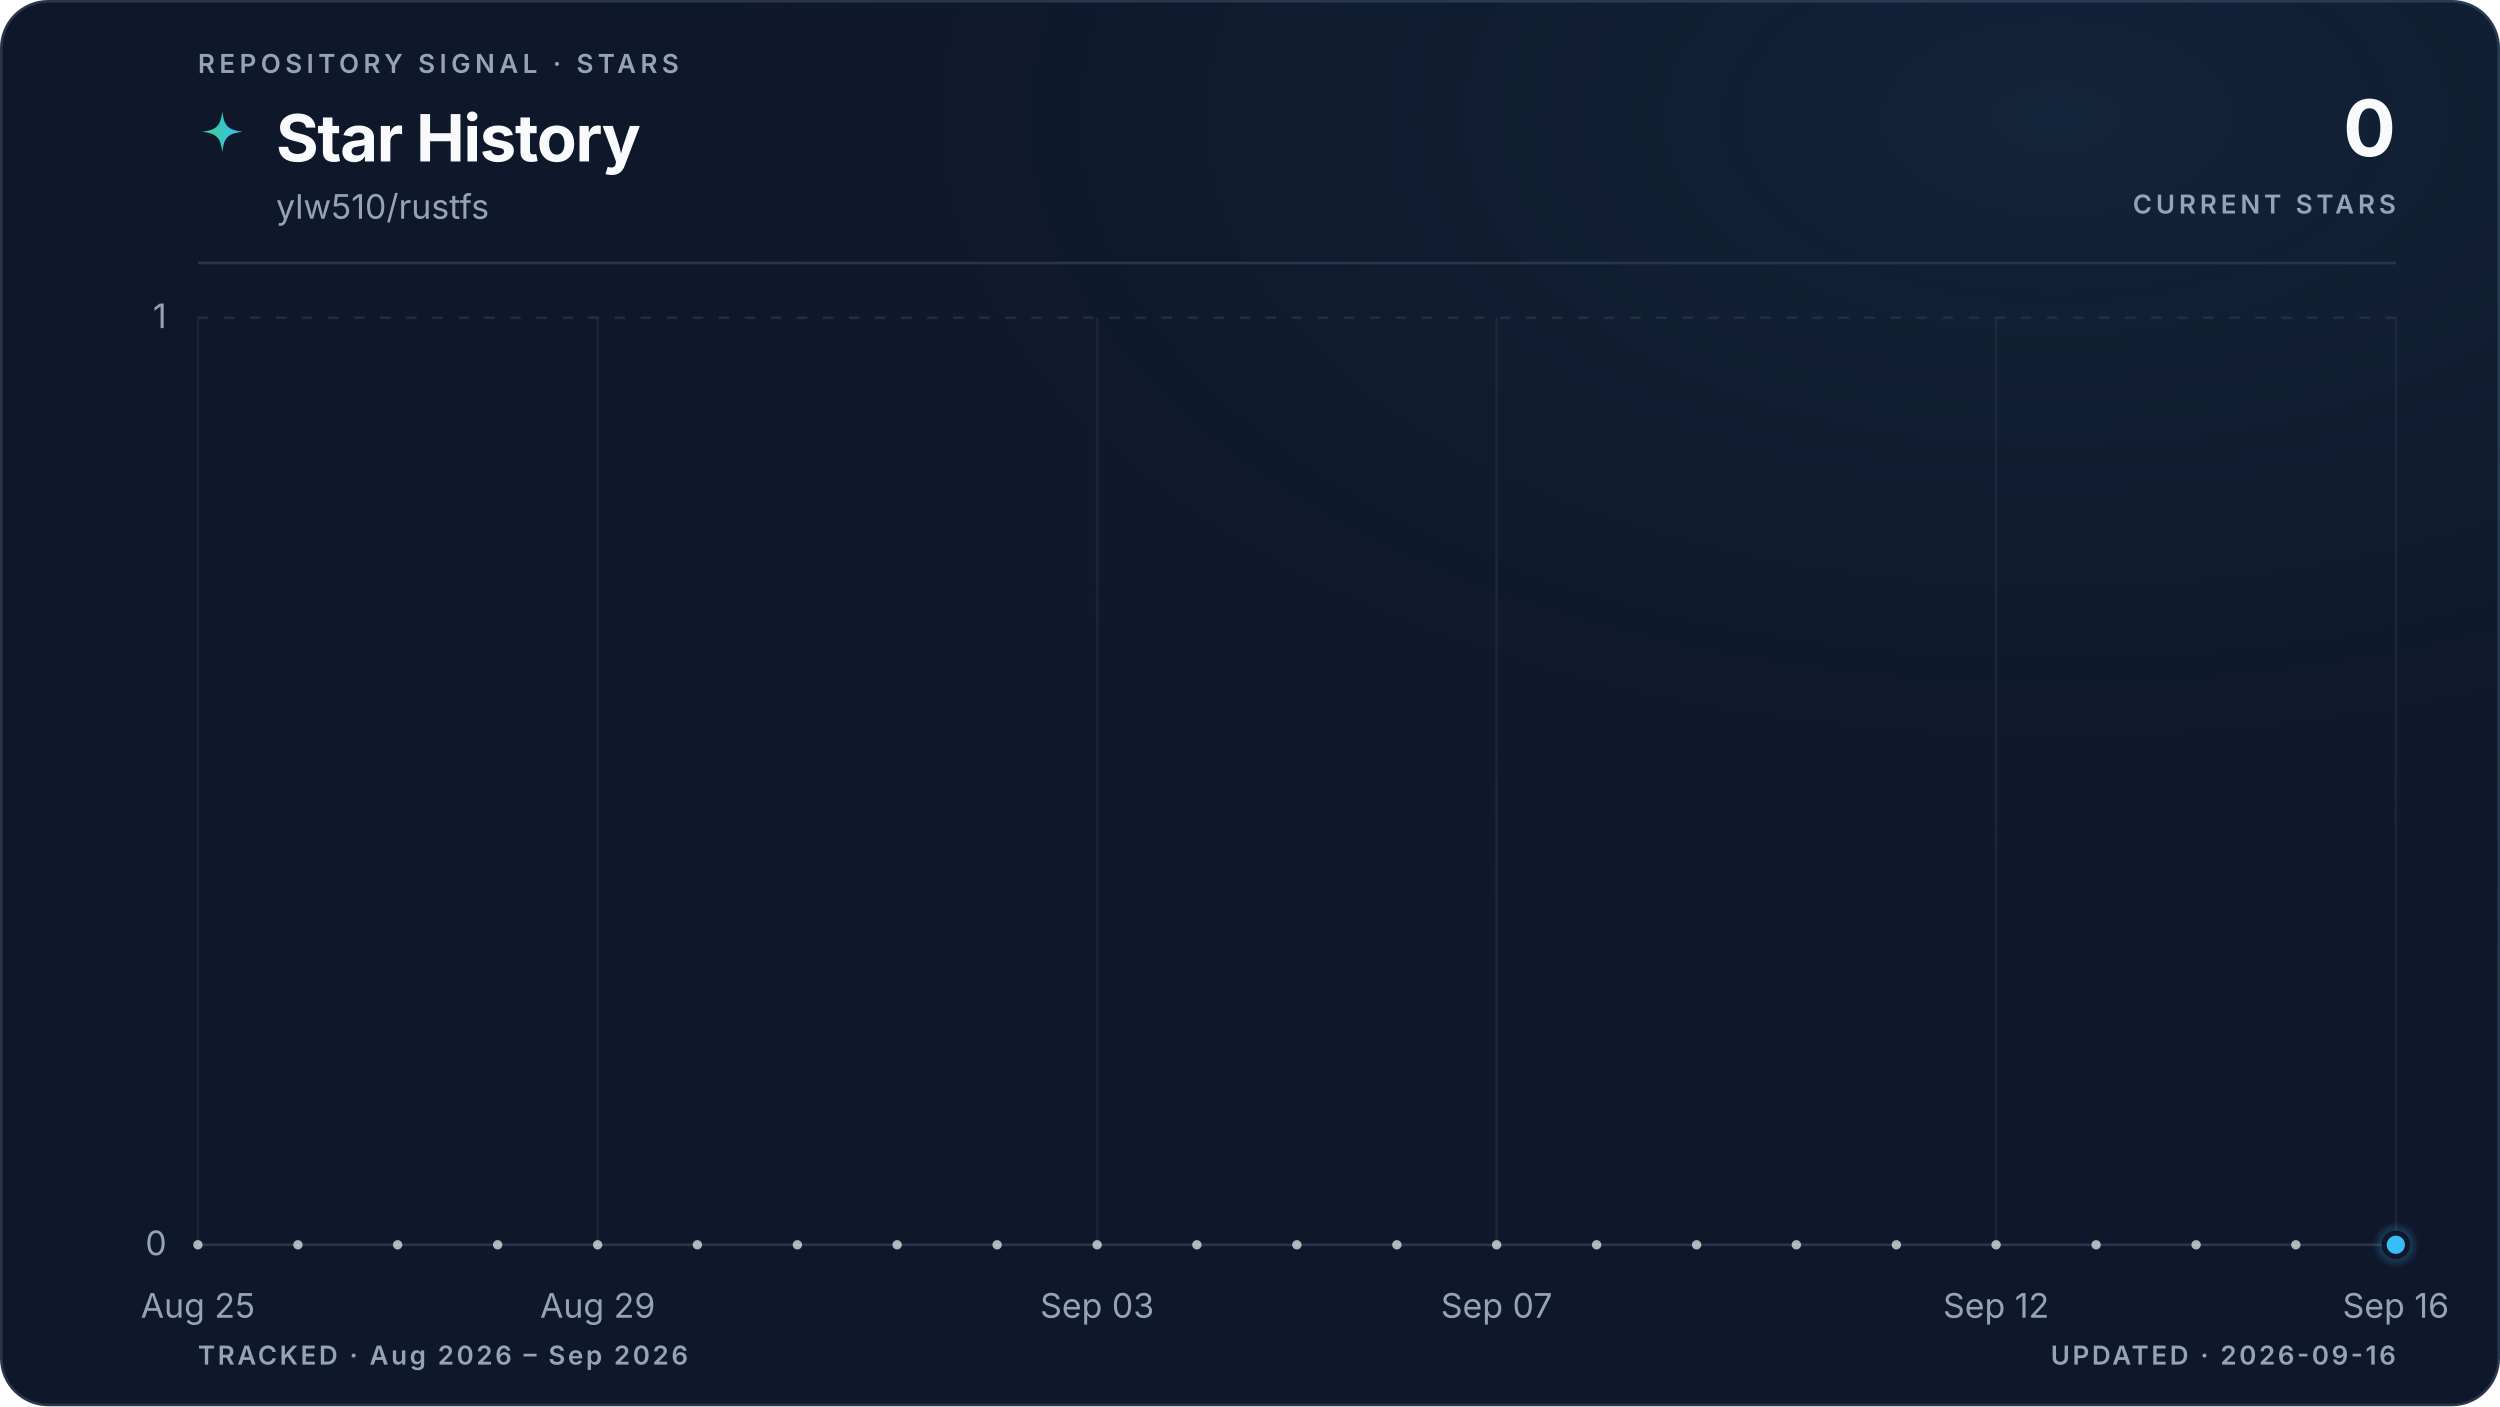
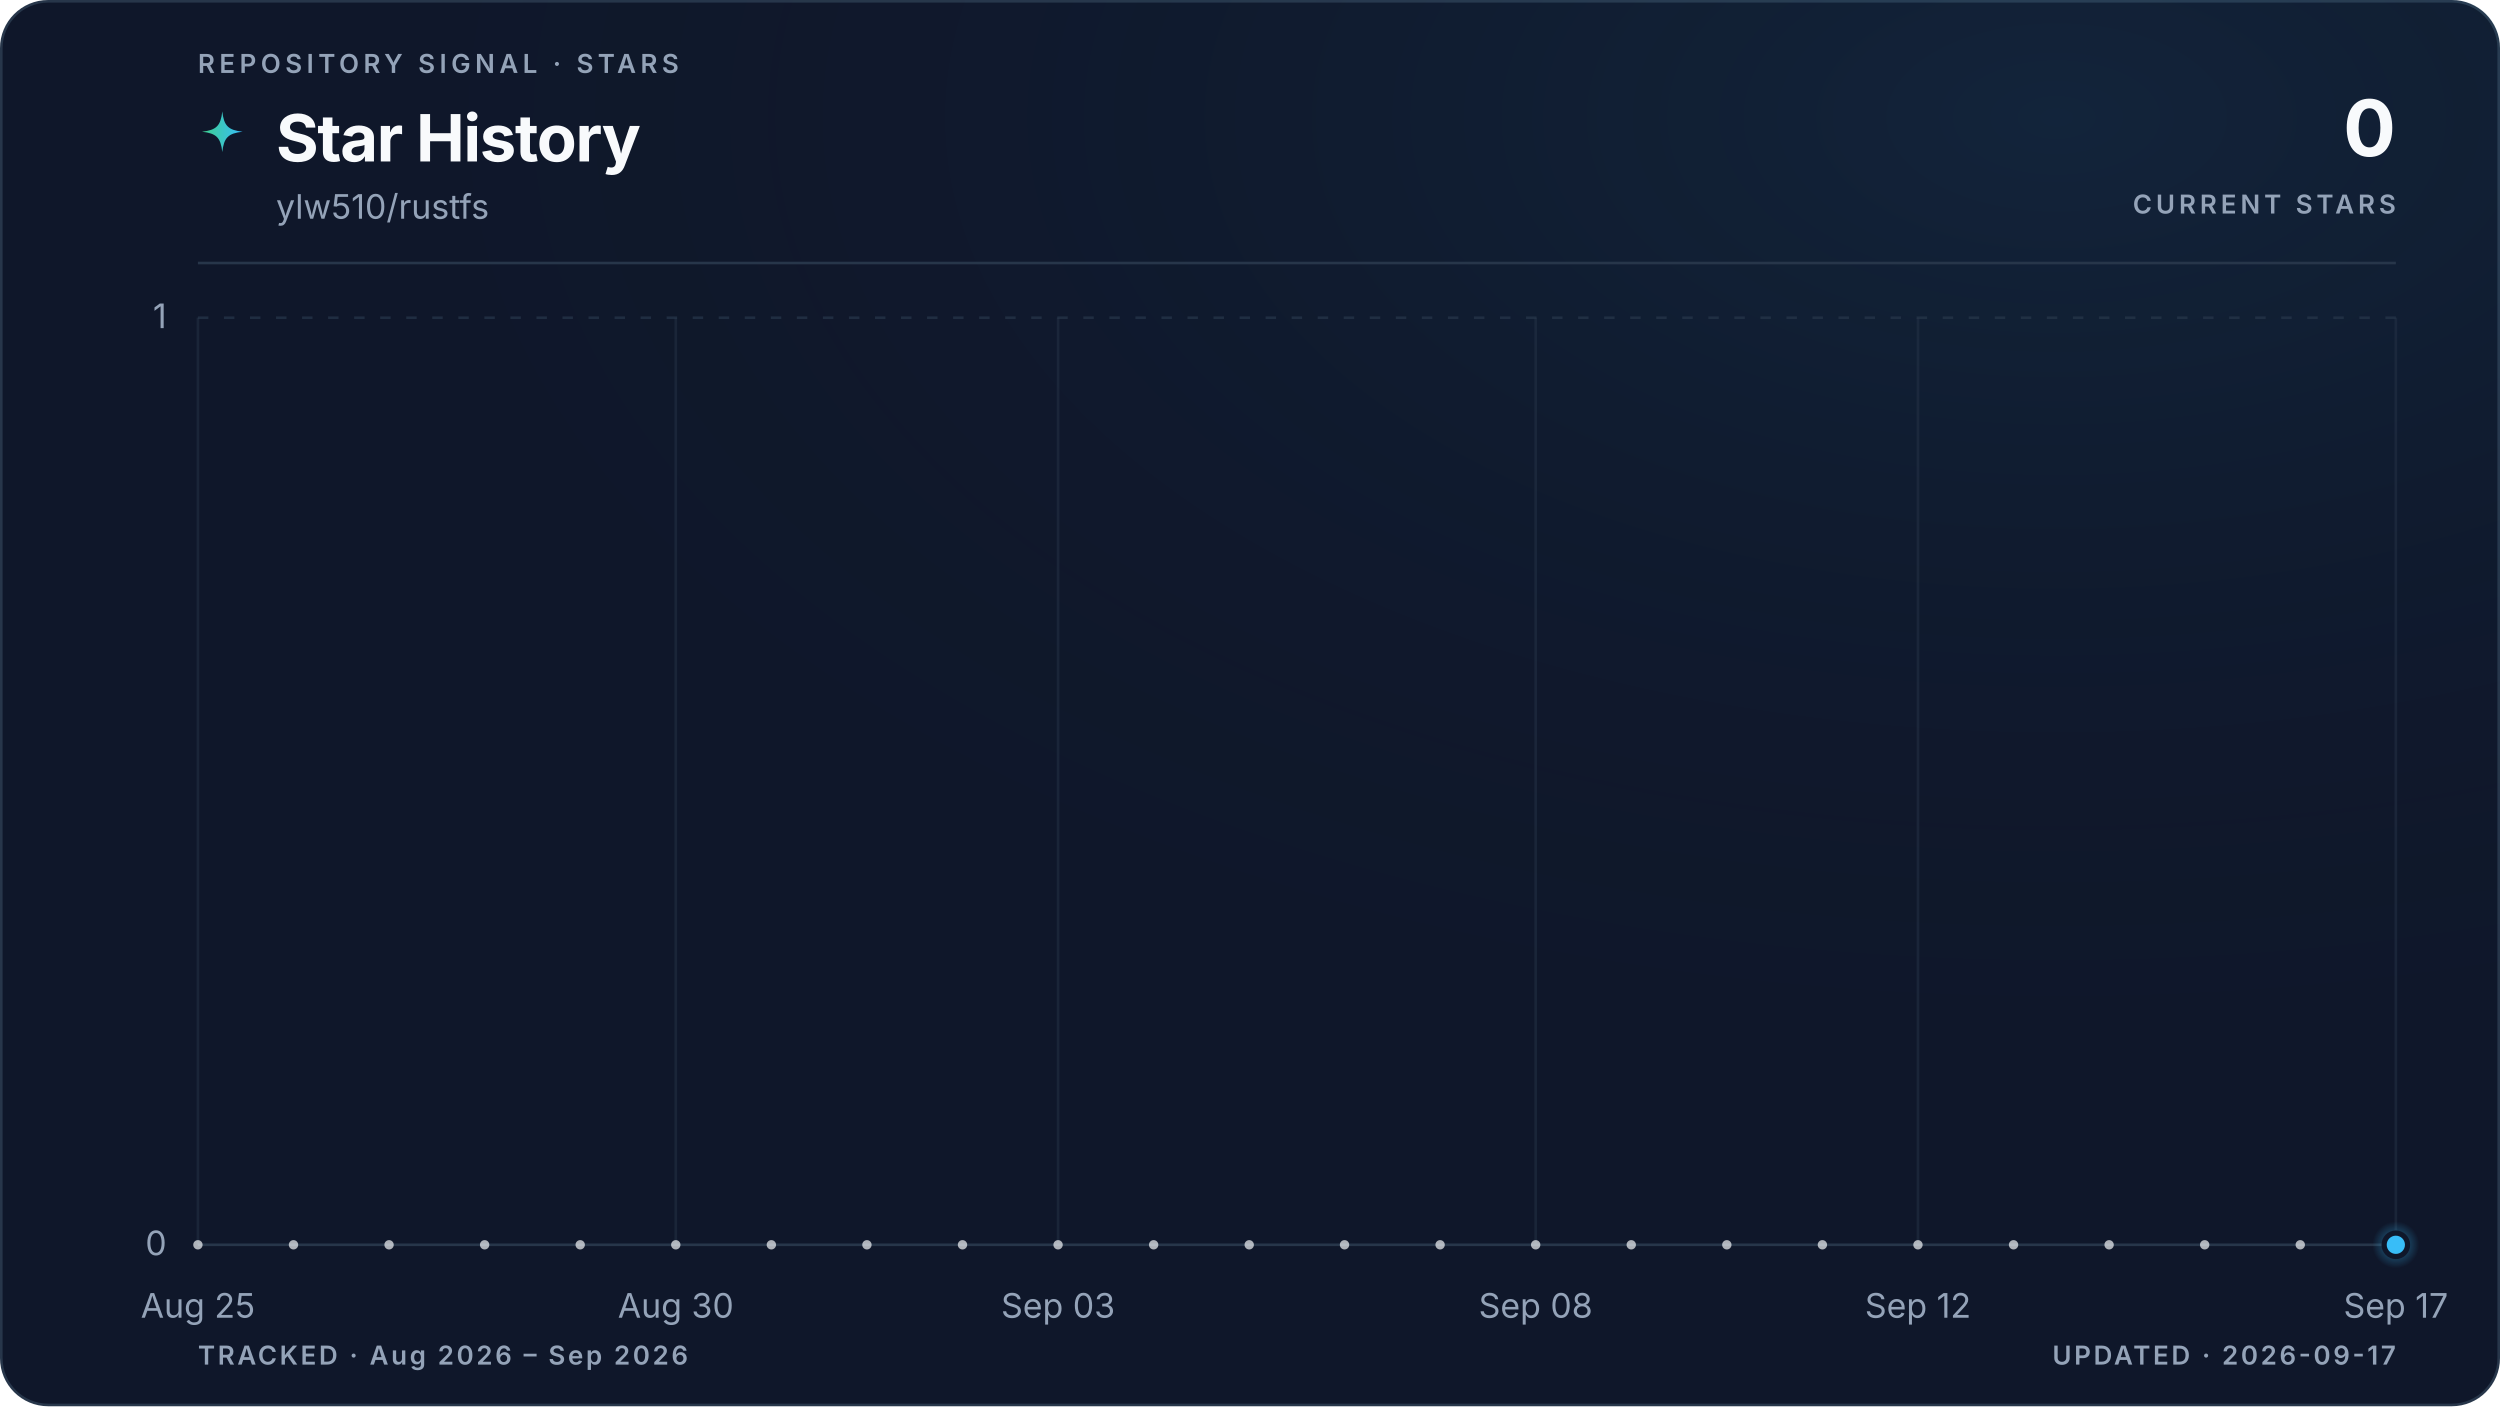
<svg xmlns="http://www.w3.org/2000/svg" viewBox="0 0 960 540" role="img" aria-labelledby="title description" data-style="gradient" data-variant="glow" data-layout="editorial" data-animated="true">
  <defs>
    <linearGradient id="trend" x1="0" y1="0" x2="1" y2="0">
      <stop offset="0%" stop-color="#3ecf8e" />
      <stop offset="100%" stop-color="#38bdf8" />
    </linearGradient>
    <linearGradient id="area" x1="0" y1="0" x2="0" y2="1">
      <stop offset="0%" stop-color="#3ecf8e" stop-opacity="0.22" />
      <stop offset="55%" stop-color="#38bdf8" stop-opacity="0.06" />
      <stop offset="100%" stop-color="#38bdf8" stop-opacity="0" />
    </linearGradient>
    <radialGradient id="marker-halo" cx="50%" cy="50%" r="50%">
      <stop offset="0%" stop-color="#38bdf8" stop-opacity="0.55" />
      <stop offset="100%" stop-color="#38bdf8" stop-opacity="0" />
    </radialGradient>
    <radialGradient id="surface-glow" cx="82%" cy="8%" r="70%">
      <stop offset="0%" stop-color="#38bdf8" stop-opacity="0.08" />
      <stop offset="100%" stop-color="#0f172a" stop-opacity="0" />
    </radialGradient>
    <filter id="trend-glow" x="-20%" y="-20%" width="140%" height="140%">
      <feGaussianBlur stdDeviation="5" />
    </filter>
  </defs>
  <style>
.trend-enter{transform-box:fill-box;transform-origin:center;animation:trend-enter 520ms cubic-bezier(0.16,1,0.3,1)}
.marker-enter{transform-box:fill-box;transform-origin:center;animation:marker-enter 320ms cubic-bezier(0.16,1,0.3,1) 200ms both}
.marker-pulse{transform-box:fill-box;transform-origin:center;animation:marker-pulse 2.6s ease-out infinite}
@keyframes trend-enter{from{opacity:.35;transform:translateY(10px)}to{opacity:1;transform:translateY(0)}}
@keyframes marker-enter{from{opacity:0;transform:scale(.4)}to{opacity:1;transform:scale(1)}}
@keyframes marker-pulse{0%{opacity:.5;transform:scale(.7)}70%,100%{opacity:0;transform:scale(2.1)}}
@media (prefers-reduced-motion:reduce){.trend-enter,.marker-enter,.marker-pulse{animation:none!important}}
@media (prefers-reduced-motion:reduce){.marker-pulse{opacity:0}}
</style>
  <rect x="0.5" y="0.5" width="959" height="539" fill="#0f172a" stroke="#27364a" stroke-width="1" rx="18" />
  <rect width="960" height="540" fill="url(#surface-glow)" rx="18" />
  <text x="76" y="28" fill="#94a3b8" font-family="ui-sans-serif, system-ui, -apple-system, BlinkMacSystemFont, 'Segoe UI', sans-serif" font-size="10" font-weight="600" letter-spacing="1.7">REPOSITORY SIGNAL · STARS</text>
  <path d="M12 1c.8 7.1 2.9 9.2 10 10-7.1.8-9.2 2.9-10 10-.8-7.1-2.9-9.2-10-10 7.1-.8 9.2-2.9 10-10Z" transform="translate(76 42) scale(.78)" fill="url(#trend)" aria-hidden="true" />
  <text x="106" y="62" fill="#f8fafc" font-family="ui-sans-serif, system-ui, -apple-system, BlinkMacSystemFont, 'Segoe UI', sans-serif" font-size="25" font-weight="700" letter-spacing="-0.5">Star History</text>
  <text x="106" y="84" fill="#94a3b8" font-family="ui-sans-serif, system-ui, -apple-system, BlinkMacSystemFont, 'Segoe UI', sans-serif" font-size="13">ylw510/rustfs</text>
  <text x="920" y="60" fill="#f8fafc" font-family="ui-sans-serif, system-ui, -apple-system, BlinkMacSystemFont, 'Segoe UI', sans-serif" font-size="30" font-weight="700" letter-spacing="-0.6" text-anchor="end">0</text>
  <text x="920" y="82" fill="#94a3b8" font-family="ui-sans-serif, system-ui, -apple-system, BlinkMacSystemFont, 'Segoe UI', sans-serif" font-size="10" font-weight="600" letter-spacing="1.5" text-anchor="end">CURRENT STARS</text>
  <line x1="76" y1="101" x2="920" y2="101" stroke="#27364a" stroke-width="1" />
  <line x1="76" y1="478.0" x2="920" y2="478.0" stroke="#27364a" stroke-width="1" stroke-dasharray="0" opacity="1" />
  <text x="64" y="482.0" fill="#94a3b8" font-family="ui-sans-serif, system-ui, -apple-system, BlinkMacSystemFont, 'Segoe UI', sans-serif" font-size="13" text-anchor="end">0</text>
  <line x1="76" y1="122.0" x2="920" y2="122.0" stroke="#27364a" stroke-width="1" stroke-dasharray="4 6" opacity="0.7" />
  <text x="64" y="126.0" fill="#94a3b8" font-family="ui-sans-serif, system-ui, -apple-system, BlinkMacSystemFont, 'Segoe UI', sans-serif" font-size="13" text-anchor="end">1</text>
  <line x1="76.0" y1="122" x2="76.0" y2="478" stroke="#27364a" stroke-width="1" opacity="0.45" />
  <text x="76.0" y="506" fill="#94a3b8" font-family="ui-sans-serif, system-ui, -apple-system, BlinkMacSystemFont, 'Segoe UI', sans-serif" font-size="13" text-anchor="middle">Aug 25</text>
-   <line x1="229.5" y1="122" x2="229.5" y2="478" stroke="#27364a" stroke-width="1" opacity="0.45" />
-   <text x="229.5" y="506" fill="#94a3b8" font-family="ui-sans-serif, system-ui, -apple-system, BlinkMacSystemFont, 'Segoe UI', sans-serif" font-size="13" text-anchor="middle">Aug 29</text>
-   <line x1="421.3" y1="122" x2="421.3" y2="478" stroke="#27364a" stroke-width="1" opacity="0.45" />
-   <text x="421.3" y="506" fill="#94a3b8" font-family="ui-sans-serif, system-ui, -apple-system, BlinkMacSystemFont, 'Segoe UI', sans-serif" font-size="13" text-anchor="middle">Sep 03</text>
-   <line x1="574.7" y1="122" x2="574.7" y2="478" stroke="#27364a" stroke-width="1" opacity="0.45" />
-   <text x="574.7" y="506" fill="#94a3b8" font-family="ui-sans-serif, system-ui, -apple-system, BlinkMacSystemFont, 'Segoe UI', sans-serif" font-size="13" text-anchor="middle">Sep 07</text>
-   <line x1="766.5" y1="122" x2="766.5" y2="478" stroke="#27364a" stroke-width="1" opacity="0.45" />
-   <text x="766.5" y="506" fill="#94a3b8" font-family="ui-sans-serif, system-ui, -apple-system, BlinkMacSystemFont, 'Segoe UI', sans-serif" font-size="13" text-anchor="middle">Sep 12</text>
+   <line x1="259.5" y1="122" x2="259.5" y2="478" stroke="#27364a" stroke-width="1" opacity="0.45" />
+   <text x="259.5" y="506" fill="#94a3b8" font-family="ui-sans-serif, system-ui, -apple-system, BlinkMacSystemFont, 'Segoe UI', sans-serif" font-size="13" text-anchor="middle">Aug 30</text>
+   <line x1="406.3" y1="122" x2="406.3" y2="478" stroke="#27364a" stroke-width="1" opacity="0.45" />
+   <text x="406.3" y="506" fill="#94a3b8" font-family="ui-sans-serif, system-ui, -apple-system, BlinkMacSystemFont, 'Segoe UI', sans-serif" font-size="13" text-anchor="middle">Sep 03</text>
+   <line x1="589.7" y1="122" x2="589.7" y2="478" stroke="#27364a" stroke-width="1" opacity="0.45" />
+   <text x="589.7" y="506" fill="#94a3b8" font-family="ui-sans-serif, system-ui, -apple-system, BlinkMacSystemFont, 'Segoe UI', sans-serif" font-size="13" text-anchor="middle">Sep 08</text>
+   <line x1="736.5" y1="122" x2="736.5" y2="478" stroke="#27364a" stroke-width="1" opacity="0.45" />
+   <text x="736.5" y="506" fill="#94a3b8" font-family="ui-sans-serif, system-ui, -apple-system, BlinkMacSystemFont, 'Segoe UI', sans-serif" font-size="13" text-anchor="middle">Sep 12</text>
  <line x1="920.0" y1="122" x2="920.0" y2="478" stroke="#27364a" stroke-width="1" opacity="0.45" />
-   <text x="920.0" y="506" fill="#94a3b8" font-family="ui-sans-serif, system-ui, -apple-system, BlinkMacSystemFont, 'Segoe UI', sans-serif" font-size="13" text-anchor="middle">Sep 16</text>
+   <text x="920.0" y="506" fill="#94a3b8" font-family="ui-sans-serif, system-ui, -apple-system, BlinkMacSystemFont, 'Segoe UI', sans-serif" font-size="13" text-anchor="middle">Sep 17</text>
  <g class="trend-enter">
-     <path d="M 76.0 478.0 C 88.8 478.0, 101.6 478.0, 114.4 478.0 C 127.2 478.0, 139.9 478.0, 152.7 478.0 C 165.5 478.0, 178.3 478.0, 191.1 478.0 C 203.9 478.0, 216.7 478.0, 229.5 478.0 C 242.2 478.0, 255.0 478.0, 267.8 478.0 C 280.6 478.0, 293.4 478.0, 306.2 478.0 C 319.0 478.0, 331.8 478.0, 344.5 478.0 C 357.3 478.0, 370.1 478.0, 382.9 478.0 C 395.7 478.0, 408.5 478.0, 421.3 478.0 C 434.1 478.0, 446.8 478.0, 459.6 478.0 C 472.4 478.0, 485.2 478.0, 498.0 478.0 C 510.8 478.0, 523.6 478.0, 536.4 478.0 C 549.2 478.0, 561.9 478.0, 574.7 478.0 C 587.5 478.0, 600.3 478.0, 613.1 478.0 C 625.9 478.0, 638.7 478.0, 651.5 478.0 C 664.2 478.0, 677.0 478.0, 689.8 478.0 C 702.6 478.0, 715.4 478.0, 728.2 478.0 C 741.0 478.0, 753.8 478.0, 766.5 478.0 C 779.3 478.0, 792.1 478.0, 804.9 478.0 C 817.7 478.0, 830.5 478.0, 843.3 478.0 C 856.1 478.0, 868.8 478.0, 881.6 478.0 C 894.4 478.0, 907.2 478.0, 920.0 478.0 L 920.0 478.0 L 76.0 478.0 Z" fill="url(#area)" />
-     <path d="M 76.0 478.0 C 88.8 478.0, 101.6 478.0, 114.4 478.0 C 127.2 478.0, 139.9 478.0, 152.7 478.0 C 165.5 478.0, 178.3 478.0, 191.1 478.0 C 203.9 478.0, 216.7 478.0, 229.5 478.0 C 242.2 478.0, 255.0 478.0, 267.8 478.0 C 280.6 478.0, 293.4 478.0, 306.2 478.0 C 319.0 478.0, 331.8 478.0, 344.5 478.0 C 357.3 478.0, 370.1 478.0, 382.9 478.0 C 395.7 478.0, 408.5 478.0, 421.3 478.0 C 434.1 478.0, 446.8 478.0, 459.6 478.0 C 472.4 478.0, 485.2 478.0, 498.0 478.0 C 510.8 478.0, 523.6 478.0, 536.4 478.0 C 549.2 478.0, 561.9 478.0, 574.7 478.0 C 587.5 478.0, 600.3 478.0, 613.1 478.0 C 625.9 478.0, 638.7 478.0, 651.5 478.0 C 664.2 478.0, 677.0 478.0, 689.8 478.0 C 702.6 478.0, 715.4 478.0, 728.2 478.0 C 741.0 478.0, 753.8 478.0, 766.5 478.0 C 779.3 478.0, 792.1 478.0, 804.9 478.0 C 817.7 478.0, 830.5 478.0, 843.3 478.0 C 856.1 478.0, 868.8 478.0, 881.6 478.0 C 894.4 478.0, 907.2 478.0, 920.0 478.0" fill="none" stroke="url(#trend)" stroke-width="10" stroke-linecap="round" stroke-linejoin="round" opacity="0.10" filter="url(#trend-glow)" />
-     <path d="M 76.0 478.0 C 88.8 478.0, 101.6 478.0, 114.4 478.0 C 127.2 478.0, 139.9 478.0, 152.7 478.0 C 165.5 478.0, 178.3 478.0, 191.1 478.0 C 203.9 478.0, 216.7 478.0, 229.5 478.0 C 242.2 478.0, 255.0 478.0, 267.8 478.0 C 280.6 478.0, 293.4 478.0, 306.2 478.0 C 319.0 478.0, 331.8 478.0, 344.5 478.0 C 357.3 478.0, 370.1 478.0, 382.9 478.0 C 395.7 478.0, 408.5 478.0, 421.3 478.0 C 434.1 478.0, 446.8 478.0, 459.6 478.0 C 472.4 478.0, 485.2 478.0, 498.0 478.0 C 510.8 478.0, 523.6 478.0, 536.4 478.0 C 549.2 478.0, 561.9 478.0, 574.7 478.0 C 587.5 478.0, 600.3 478.0, 613.1 478.0 C 625.9 478.0, 638.7 478.0, 651.5 478.0 C 664.2 478.0, 677.0 478.0, 689.8 478.0 C 702.6 478.0, 715.4 478.0, 728.2 478.0 C 741.0 478.0, 753.8 478.0, 766.5 478.0 C 779.3 478.0, 792.1 478.0, 804.9 478.0 C 817.7 478.0, 830.5 478.0, 843.3 478.0 C 856.1 478.0, 868.8 478.0, 881.6 478.0 C 894.4 478.0, 907.2 478.0, 920.0 478.0" fill="none" stroke="url(#trend)" stroke-width="3" stroke-linecap="round" stroke-linejoin="round" />
-     <g data-point-count="22" fill="#f8fafc" opacity="0.68">
+     <path d="M 76.0 478.0 C 88.2 478.0, 100.5 478.0, 112.7 478.0 C 124.9 478.0, 137.2 478.0, 149.4 478.0 C 161.6 478.0, 173.9 478.0, 186.1 478.0 C 198.3 478.0, 210.6 478.0, 222.8 478.0 C 235.0 478.0, 247.2 478.0, 259.5 478.0 C 271.7 478.0, 283.9 478.0, 296.2 478.0 C 308.4 478.0, 320.6 478.0, 332.9 478.0 C 345.1 478.0, 357.3 478.0, 369.6 478.0 C 381.8 478.0, 394.0 478.0, 406.3 478.0 C 418.5 478.0, 430.7 478.0, 443.0 478.0 C 455.2 478.0, 467.4 478.0, 479.7 478.0 C 491.9 478.0, 504.1 478.0, 516.3 478.0 C 528.6 478.0, 540.8 478.0, 553.0 478.0 C 565.3 478.0, 577.5 478.0, 589.7 478.0 C 602.0 478.0, 614.2 478.0, 626.4 478.0 C 638.7 478.0, 650.9 478.0, 663.1 478.0 C 675.4 478.0, 687.6 478.0, 699.8 478.0 C 712.1 478.0, 724.3 478.0, 736.5 478.0 C 748.8 478.0, 761.0 478.0, 773.2 478.0 C 785.4 478.0, 797.7 478.0, 809.9 478.0 C 822.1 478.0, 834.4 478.0, 846.6 478.0 C 858.8 478.0, 871.1 478.0, 883.3 478.0 C 895.5 478.0, 907.8 478.0, 920.0 478.0 L 920.0 478.0 L 76.0 478.0 Z" fill="url(#area)" />
+     <path d="M 76.0 478.0 C 88.2 478.0, 100.5 478.0, 112.7 478.0 C 124.9 478.0, 137.2 478.0, 149.4 478.0 C 161.6 478.0, 173.9 478.0, 186.1 478.0 C 198.3 478.0, 210.6 478.0, 222.8 478.0 C 235.0 478.0, 247.2 478.0, 259.5 478.0 C 271.7 478.0, 283.9 478.0, 296.2 478.0 C 308.4 478.0, 320.6 478.0, 332.9 478.0 C 345.1 478.0, 357.3 478.0, 369.6 478.0 C 381.8 478.0, 394.0 478.0, 406.3 478.0 C 418.5 478.0, 430.7 478.0, 443.0 478.0 C 455.2 478.0, 467.4 478.0, 479.7 478.0 C 491.9 478.0, 504.1 478.0, 516.3 478.0 C 528.6 478.0, 540.8 478.0, 553.0 478.0 C 565.3 478.0, 577.5 478.0, 589.7 478.0 C 602.0 478.0, 614.2 478.0, 626.4 478.0 C 638.7 478.0, 650.9 478.0, 663.1 478.0 C 675.4 478.0, 687.6 478.0, 699.8 478.0 C 712.1 478.0, 724.3 478.0, 736.5 478.0 C 748.8 478.0, 761.0 478.0, 773.2 478.0 C 785.4 478.0, 797.7 478.0, 809.9 478.0 C 822.1 478.0, 834.4 478.0, 846.6 478.0 C 858.8 478.0, 871.1 478.0, 883.3 478.0 C 895.5 478.0, 907.8 478.0, 920.0 478.0" fill="none" stroke="url(#trend)" stroke-width="10" stroke-linecap="round" stroke-linejoin="round" opacity="0.10" filter="url(#trend-glow)" />
+     <path d="M 76.0 478.0 C 88.2 478.0, 100.5 478.0, 112.7 478.0 C 124.9 478.0, 137.2 478.0, 149.4 478.0 C 161.6 478.0, 173.9 478.0, 186.1 478.0 C 198.3 478.0, 210.6 478.0, 222.8 478.0 C 235.0 478.0, 247.2 478.0, 259.5 478.0 C 271.7 478.0, 283.9 478.0, 296.2 478.0 C 308.4 478.0, 320.6 478.0, 332.9 478.0 C 345.1 478.0, 357.3 478.0, 369.6 478.0 C 381.8 478.0, 394.0 478.0, 406.3 478.0 C 418.5 478.0, 430.7 478.0, 443.0 478.0 C 455.2 478.0, 467.4 478.0, 479.7 478.0 C 491.9 478.0, 504.1 478.0, 516.3 478.0 C 528.6 478.0, 540.8 478.0, 553.0 478.0 C 565.3 478.0, 577.5 478.0, 589.7 478.0 C 602.0 478.0, 614.2 478.0, 626.4 478.0 C 638.7 478.0, 650.9 478.0, 663.1 478.0 C 675.4 478.0, 687.6 478.0, 699.8 478.0 C 712.1 478.0, 724.3 478.0, 736.5 478.0 C 748.8 478.0, 761.0 478.0, 773.2 478.0 C 785.4 478.0, 797.7 478.0, 809.9 478.0 C 822.1 478.0, 834.4 478.0, 846.6 478.0 C 858.8 478.0, 871.1 478.0, 883.3 478.0 C 895.5 478.0, 907.8 478.0, 920.0 478.0" fill="none" stroke="url(#trend)" stroke-width="3" stroke-linecap="round" stroke-linejoin="round" />
+     <g data-point-count="23" fill="#f8fafc" opacity="0.68">
      <circle cx="76.0" cy="478.0" r="1.8" />
-       <circle cx="114.4" cy="478.0" r="1.8" />
-       <circle cx="152.7" cy="478.0" r="1.8" />
-       <circle cx="191.1" cy="478.0" r="1.8" />
-       <circle cx="229.5" cy="478.0" r="1.8" />
-       <circle cx="267.8" cy="478.0" r="1.8" />
-       <circle cx="306.2" cy="478.0" r="1.8" />
-       <circle cx="344.5" cy="478.0" r="1.8" />
-       <circle cx="382.9" cy="478.0" r="1.8" />
-       <circle cx="421.3" cy="478.0" r="1.8" />
-       <circle cx="459.6" cy="478.0" r="1.8" />
-       <circle cx="498.0" cy="478.0" r="1.8" />
-       <circle cx="536.4" cy="478.0" r="1.8" />
-       <circle cx="574.7" cy="478.0" r="1.8" />
-       <circle cx="613.1" cy="478.0" r="1.8" />
-       <circle cx="651.5" cy="478.0" r="1.8" />
-       <circle cx="689.8" cy="478.0" r="1.8" />
-       <circle cx="728.2" cy="478.0" r="1.8" />
-       <circle cx="766.5" cy="478.0" r="1.8" />
-       <circle cx="804.9" cy="478.0" r="1.8" />
-       <circle cx="843.3" cy="478.0" r="1.8" />
-       <circle cx="881.6" cy="478.0" r="1.8" />
+       <circle cx="112.7" cy="478.0" r="1.8" />
+       <circle cx="149.4" cy="478.0" r="1.8" />
+       <circle cx="186.1" cy="478.0" r="1.8" />
+       <circle cx="222.8" cy="478.0" r="1.8" />
+       <circle cx="259.5" cy="478.0" r="1.8" />
+       <circle cx="296.2" cy="478.0" r="1.8" />
+       <circle cx="332.9" cy="478.0" r="1.8" />
+       <circle cx="369.6" cy="478.0" r="1.8" />
+       <circle cx="406.3" cy="478.0" r="1.8" />
+       <circle cx="443.0" cy="478.0" r="1.8" />
+       <circle cx="479.7" cy="478.0" r="1.8" />
+       <circle cx="516.3" cy="478.0" r="1.8" />
+       <circle cx="553.0" cy="478.0" r="1.8" />
+       <circle cx="589.7" cy="478.0" r="1.8" />
+       <circle cx="626.4" cy="478.0" r="1.8" />
+       <circle cx="663.1" cy="478.0" r="1.8" />
+       <circle cx="699.8" cy="478.0" r="1.8" />
+       <circle cx="736.5" cy="478.0" r="1.8" />
+       <circle cx="773.2" cy="478.0" r="1.8" />
+       <circle cx="809.9" cy="478.0" r="1.8" />
+       <circle cx="846.6" cy="478.0" r="1.8" />
+       <circle cx="883.3" cy="478.0" r="1.8" />
    </g>
  </g>
  <g class="marker-enter">
    <circle class="marker-pulse" cx="920.0" cy="478.0" r="9" fill="url(#marker-halo)" />
    <circle cx="920.0" cy="478.0" r="4.5" fill="#38bdf8" stroke="#0f172a" stroke-width="2" />
  </g>
  <text x="76" y="524" fill="#94a3b8" font-family="ui-sans-serif, system-ui, -apple-system, BlinkMacSystemFont, 'Segoe UI', sans-serif" font-size="10" font-weight="600" letter-spacing="1">TRACKED · Aug 2026 – Sep 2026</text>
-   <text x="920" y="524" fill="#94a3b8" font-family="ui-sans-serif, system-ui, -apple-system, BlinkMacSystemFont, 'Segoe UI', sans-serif" font-size="10" font-weight="600" letter-spacing="1" text-anchor="end">UPDATED · 2026-09-16</text>
+   <text x="920" y="524" fill="#94a3b8" font-family="ui-sans-serif, system-ui, -apple-system, BlinkMacSystemFont, 'Segoe UI', sans-serif" font-size="10" font-weight="600" letter-spacing="1" text-anchor="end">UPDATED · 2026-09-17</text>
</svg>
